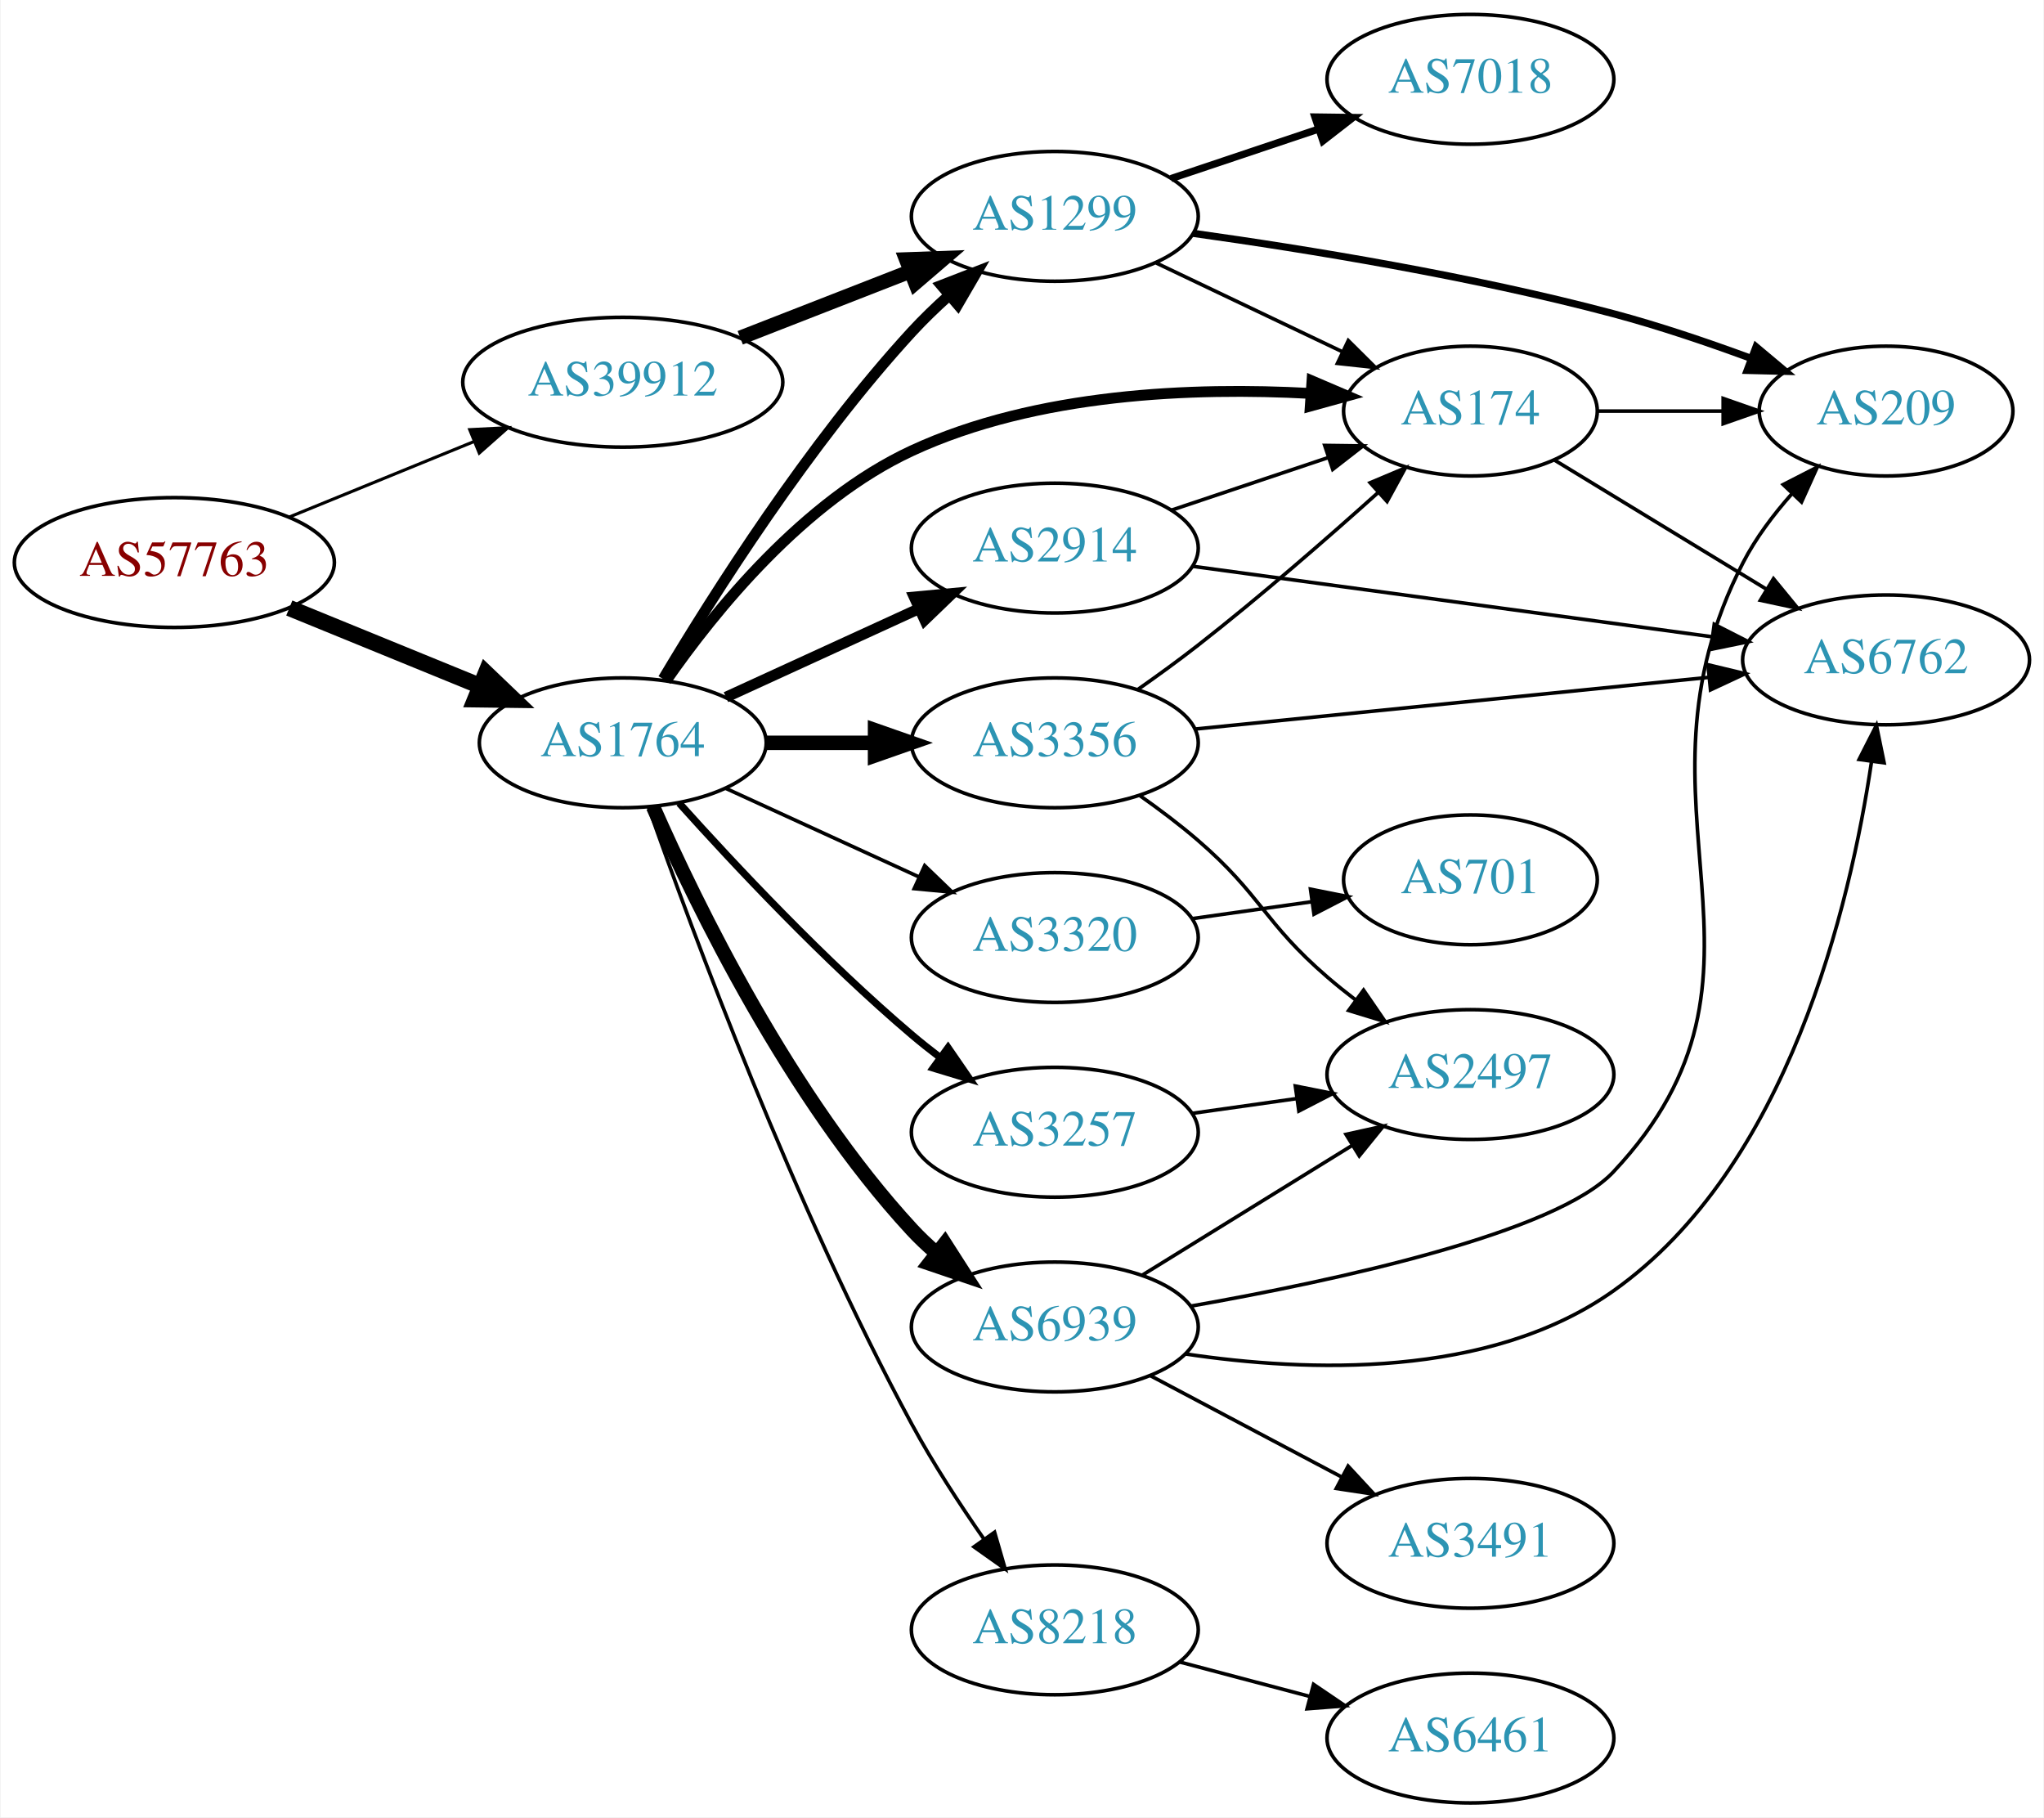
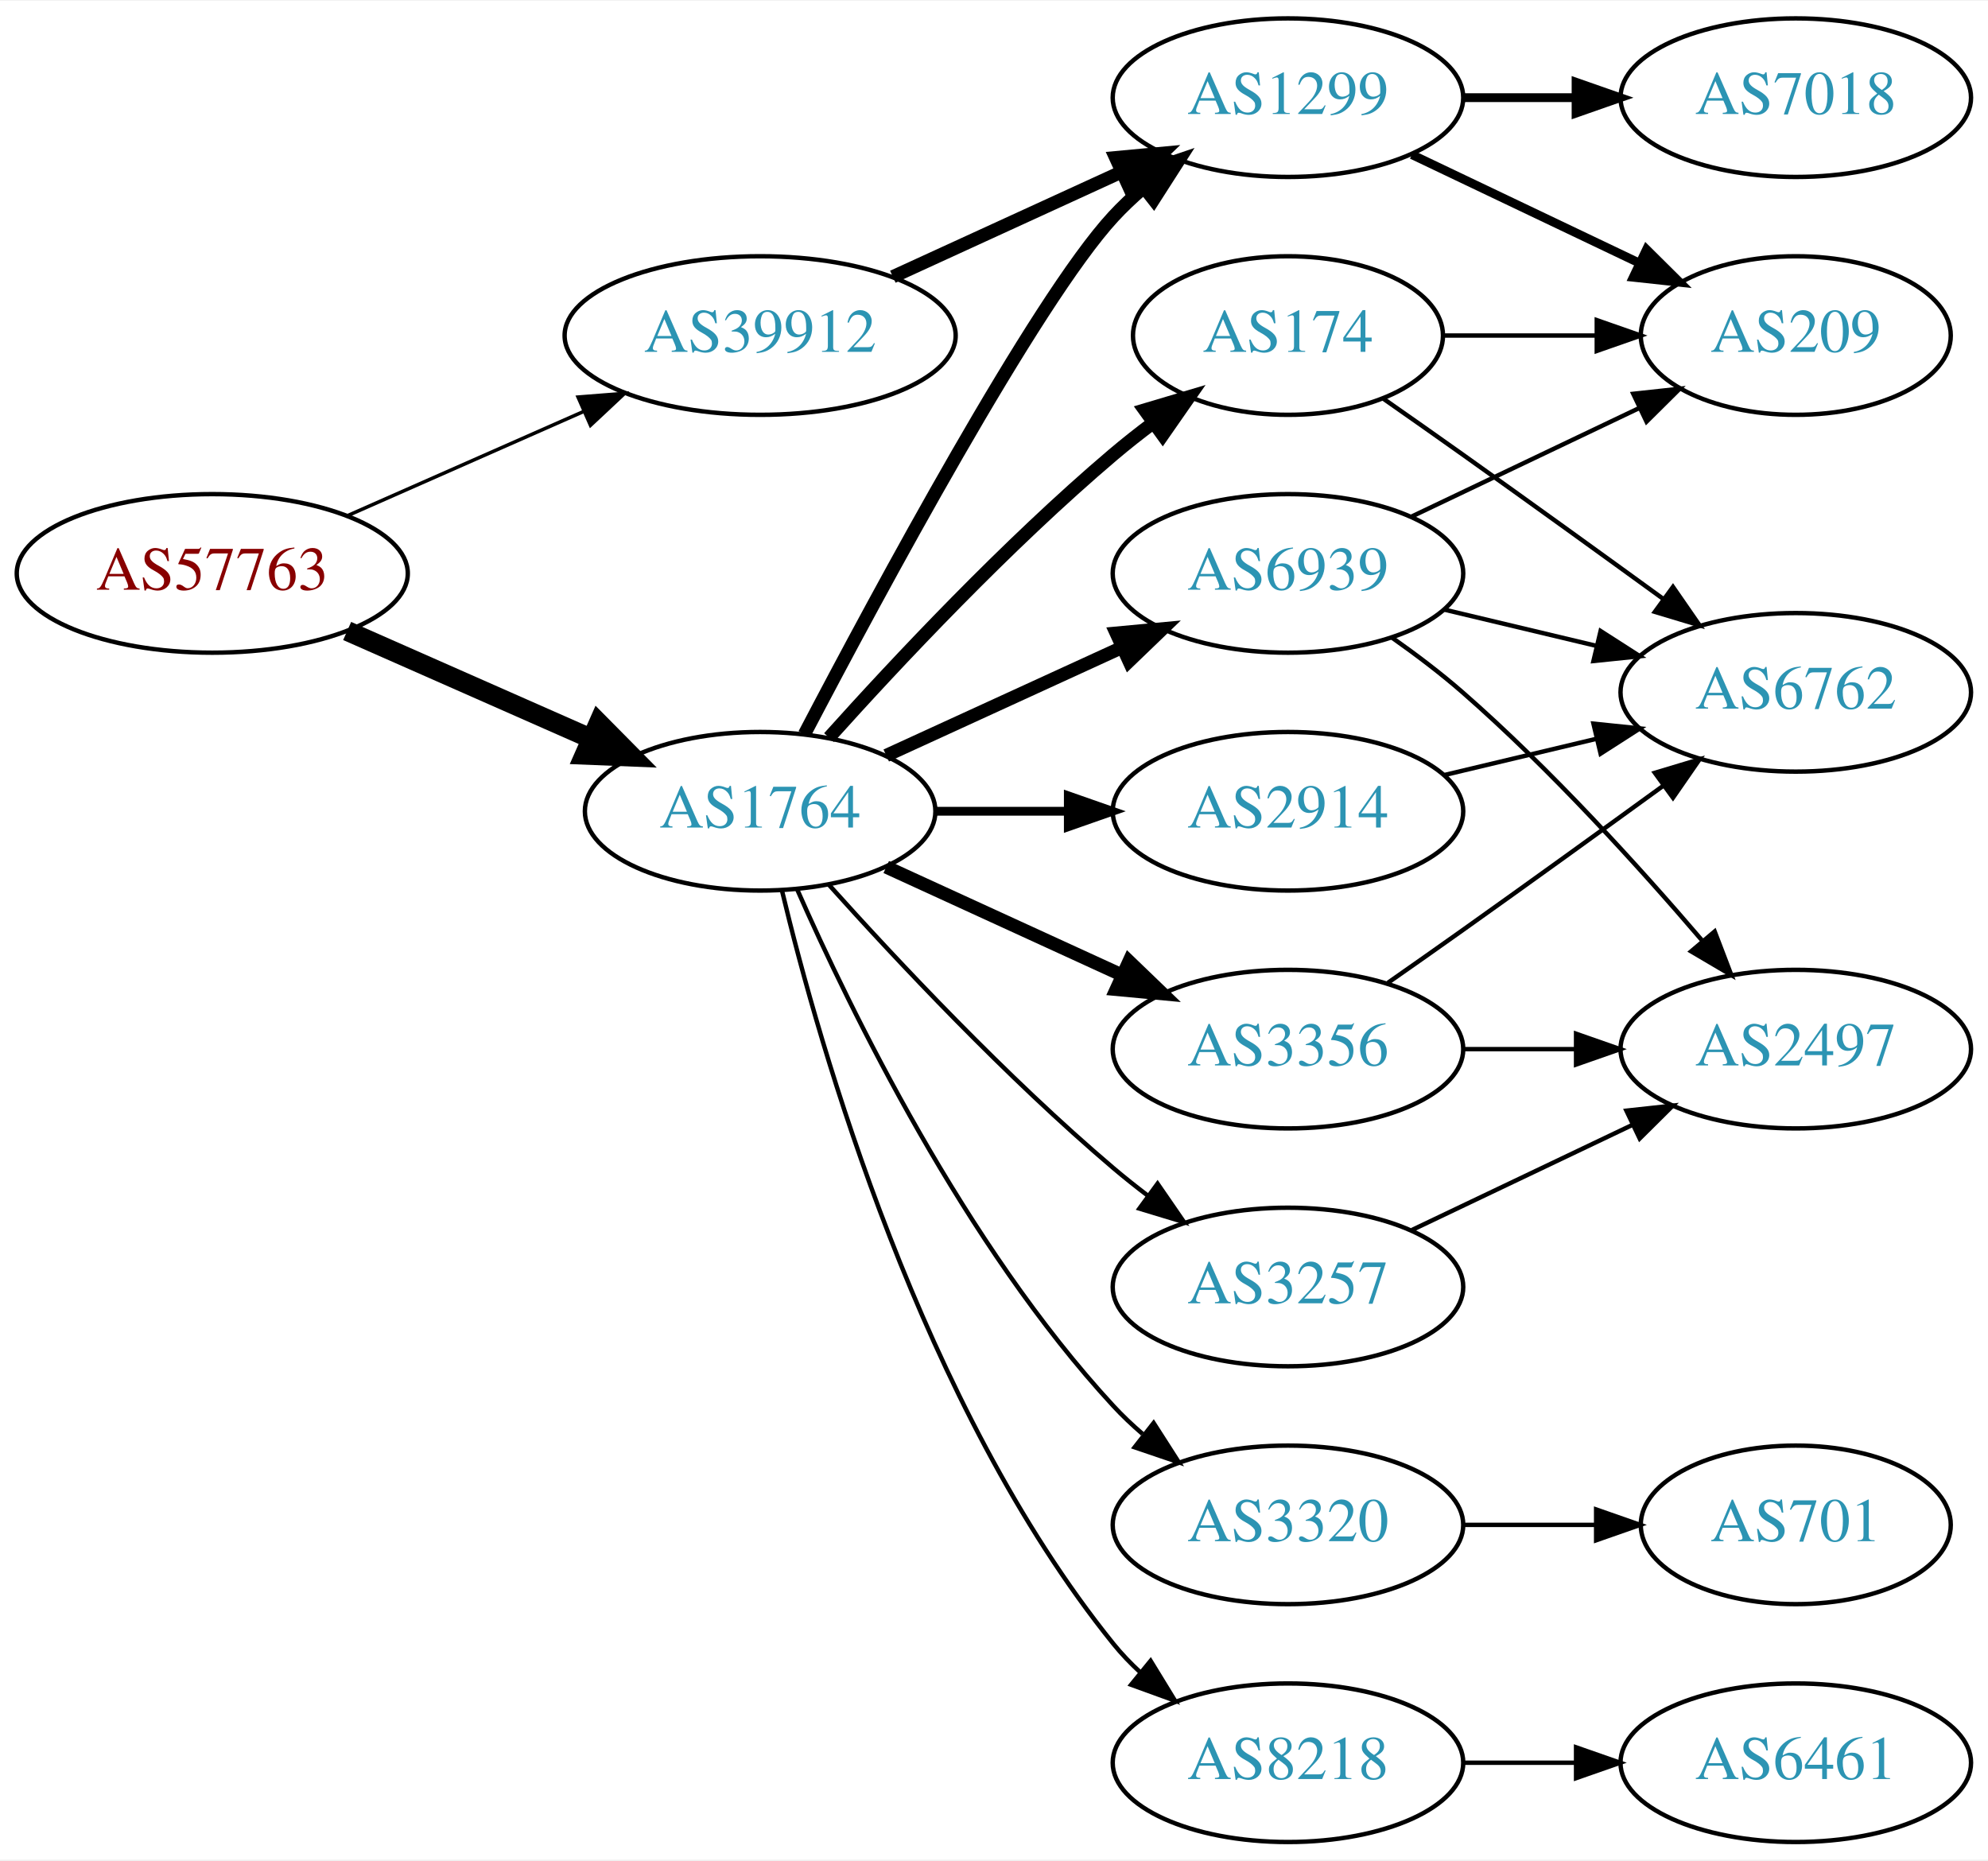
- <svg xmlns="http://www.w3.org/2000/svg" xmlns:xlink="http://www.w3.org/1999/xlink" width="567pt" height="504pt" viewBox="0.00 0.00 566.66 504.00">
-   <g id="graph0" class="graph" transform="scale(1 1) rotate(0) translate(4 500)">
-     <polygon fill="white" stroke="none" points="-4,4 -4,-500 562.663,-500 562.663,4 -4,4" />
+ <svg xmlns="http://www.w3.org/2000/svg" xmlns:xlink="http://www.w3.org/1999/xlink" width="451pt" height="422pt" viewBox="0.00 0.00 451.37 422.00">
+   <g id="graph0" class="graph" transform="scale(1 1) rotate(0) translate(4 418)">
+     <polygon fill="white" stroke="none" points="-4,4 -4,-418 447.37,-418 447.37,4 -4,4" />
    <g id="node1" class="node">
      <g id="a_node1">
        <a xlink:href="/asn/57763" xlink:title="AS57763 ~ SelfNet Internet Ges.m.b.H. [AT]">
-           <ellipse fill="#ffffff" stroke="black" cx="44.196" cy="-344" rx="44.393" ry="18" />
-           <text text-anchor="middle" x="44.196" y="-340.3" font-family="Times,serif" font-size="14.00" fill="#880000">AS57763</text>
+           <ellipse fill="#ffffff" stroke="black" cx="44.196" cy="-288" rx="44.393" ry="18" />
+           <text text-anchor="middle" x="44.196" y="-284.3" font-family="Times,serif" font-size="14.00" fill="#880000">AS57763</text>
        </a>
      </g>
    </g>
    <g id="node2" class="node">
      <g id="a_node2">
        <a xlink:href="/asn/1764" xlink:title="AS1764 ~ NEXTLAYER-AS [AT]">
-           <ellipse fill="#ffffff" stroke="black" cx="168.588" cy="-294" rx="39.794" ry="18" />
-           <text text-anchor="middle" x="168.588" y="-290.3" font-family="Times,serif" font-size="14.00" fill="#2c94b3">AS1764</text>
+           <ellipse fill="#ffffff" stroke="black" cx="168.588" cy="-234" rx="39.794" ry="18" />
+           <text text-anchor="middle" x="168.588" y="-230.3" font-family="Times,serif" font-size="14.00" fill="#2c94b3">AS1764</text>
        </a>
      </g>
    </g>
    <g id="edge1" class="edge">
-       <path fill="none" stroke="black" stroke-width="4.5" d="M76.081,-331.383C92.064,-324.853 111.738,-316.816 128.743,-309.869" />
-       <polygon fill="black" stroke="black" stroke-width="4.5" points="130.63,-313.352 138.399,-305.925 127.652,-306.061 130.63,-313.352" />
+       <path fill="none" stroke="black" stroke-width="4.5" d="M74.824,-274.928C91.418,-267.607 112.278,-258.403 130.011,-250.579" />
+       <polygon fill="black" stroke="black" stroke-width="4.5" points="131.935,-254.034 139.495,-246.395 128.756,-246.829 131.935,-254.034" />
    </g>
    <g id="node3" class="node">
      <g id="a_node3">
        <a xlink:href="/asn/39912" xlink:title="AS39912 ~ oja.at GmbH [AT]">
-           <ellipse fill="#ffffff" stroke="black" cx="168.588" cy="-394" rx="44.393" ry="18" />
-           <text text-anchor="middle" x="168.588" y="-390.3" font-family="Times,serif" font-size="14.00" fill="#2c94b3">AS39912</text>
+           <ellipse fill="#ffffff" stroke="black" cx="168.588" cy="-342" rx="44.393" ry="18" />
+           <text text-anchor="middle" x="168.588" y="-338.3" font-family="Times,serif" font-size="14.00" fill="#2c94b3">AS39912</text>
        </a>
      </g>
    </g>
    <g id="edge2" class="edge">
-       <path fill="none" stroke="black" stroke-width="0.857" d="M76.081,-356.617C91.591,-362.953 110.576,-370.709 127.225,-377.511" />
-       <polygon fill="black" stroke="black" stroke-width="0.857" points="126.132,-380.845 136.713,-381.387 128.78,-374.365 126.132,-380.845" />
+       <path fill="none" stroke="black" stroke-width="0.794" d="M74.824,-301.072C90.941,-308.183 111.081,-317.069 128.473,-324.742" />
+       <polygon fill="black" stroke="black" stroke-width="0.794" points="127.247,-328.027 137.809,-328.861 130.073,-321.622 127.247,-328.027" />
    </g>
    <g id="node4" class="node">
      <g id="a_node4">
-         <a xlink:href="/asn/3356" xlink:title="AS3356 ~ Level 3 Parent, LLC [US]">
-           <ellipse fill="#ffffff" stroke="black" cx="288.431" cy="-294" rx="39.794" ry="18" />
-           <text text-anchor="middle" x="288.431" y="-290.3" font-family="Times,serif" font-size="14.00" fill="#2c94b3">AS3356</text>
+         <a xlink:href="/asn/174" xlink:title="AS174 ~ Cogent Communications [US]">
+           <ellipse fill="#ffffff" stroke="black" cx="288.431" cy="-342" rx="35.194" ry="18" />
+           <text text-anchor="middle" x="288.431" y="-338.3" font-family="Times,serif" font-size="14.00" fill="#2c94b3">AS174</text>
        </a>
      </g>
    </g>
    <g id="edge3" class="edge">
-       <path fill="none" stroke="black" stroke-width="4" d="M208.501,-294C218.054,-294 228.404,-294 238.367,-294" />
-       <polygon fill="black" stroke="black" stroke-width="4" points="238.559,-297.5 248.559,-294 238.559,-290.5 238.559,-297.5" />
+       <path fill="none" stroke="black" stroke-width="3" d="M184.234,-250.725C199.535,-267.765 224.632,-294.523 248.784,-315 251.637,-317.418 254.702,-319.833 257.813,-322.169" />
+       <polygon fill="black" stroke="black" stroke-width="3" points="255.886,-325.095 266.041,-328.116 259.986,-319.422 255.886,-325.095" />
    </g>
    <g id="node5" class="node">
      <g id="a_node5">
-         <a xlink:href="/asn/174" xlink:title="AS174 ~ Cogent Communications [US]">
-           <ellipse fill="#ffffff" stroke="black" cx="403.724" cy="-386" rx="35.194" ry="18" />
-           <text text-anchor="middle" x="403.724" y="-382.3" font-family="Times,serif" font-size="14.00" fill="#2c94b3">AS174</text>
+         <a xlink:href="/asn/3257" xlink:title="AS3257 ~ GTT [DE]">
+           <ellipse fill="#ffffff" stroke="black" cx="288.431" cy="-126" rx="39.794" ry="18" />
+           <text text-anchor="middle" x="288.431" y="-122.3" font-family="Times,serif" font-size="14.00" fill="#2c94b3">AS3257</text>
        </a>
      </g>
    </g>
    <g id="edge4" class="edge">
-       <path fill="none" stroke="black" stroke-width="3" d="M180.602,-311.208C194.068,-330.564 218.807,-361.106 248.784,-375 283.402,-391.044 327.139,-392.643 359.139,-390.902" />
-       <polygon fill="black" stroke="black" stroke-width="3" points="359.771,-394.367 369.511,-390.2 359.298,-387.383 359.771,-394.367" />
+       <path fill="none" stroke="black" d="M184.234,-217.275C199.535,-200.235 224.632,-173.477 248.784,-153 251.281,-150.883 253.942,-148.768 256.653,-146.707" />
+       <polygon fill="black" stroke="black" points="258.819,-149.459 264.83,-140.734 254.69,-143.806 258.819,-149.459" />
    </g>
    <g id="node6" class="node">
      <g id="a_node6">
-         <a xlink:href="/asn/2914" xlink:title="AS2914 ~ NTT America, Inc. [US]">
-           <ellipse fill="#ffffff" stroke="black" cx="288.431" cy="-348" rx="39.794" ry="18" />
-           <text text-anchor="middle" x="288.431" y="-344.3" font-family="Times,serif" font-size="14.00" fill="#2c94b3">AS2914</text>
+         <a xlink:href="/asn/1299" xlink:title="AS1299 ~ Telia Carrier [EU]">
+           <ellipse fill="#ffffff" stroke="black" cx="288.431" cy="-396" rx="39.794" ry="18" />
+           <text text-anchor="middle" x="288.431" y="-392.3" font-family="Times,serif" font-size="14.00" fill="#2c94b3">AS1299</text>
        </a>
      </g>
    </g>
    <g id="edge5" class="edge">
-       <path fill="none" stroke="black" stroke-width="3" d="M197.217,-306.661C213.174,-313.973 233.445,-323.261 250.727,-331.181" />
-       <polygon fill="black" stroke="black" stroke-width="3" points="249.426,-334.435 259.975,-335.419 252.342,-328.071 249.426,-334.435" />
+       <path fill="none" stroke="black" stroke-width="3" d="M178.644,-251.501C195.386,-283.482 231.084,-349.838 248.784,-369 250.815,-371.198 253.054,-373.319 255.4,-375.34" />
+       <polygon fill="black" stroke="black" stroke-width="3" points="253.612,-378.386 263.644,-381.794 257.927,-372.874 253.612,-378.386" />
    </g>
    <g id="node7" class="node">
      <g id="a_node7">
-         <a xlink:href="/asn/3257" xlink:title="AS3257 ~ GTT [DE]">
-           <ellipse fill="#ffffff" stroke="black" cx="288.431" cy="-186" rx="39.794" ry="18" />
-           <text text-anchor="middle" x="288.431" y="-182.3" font-family="Times,serif" font-size="14.00" fill="#2c94b3">AS3257</text>
+         <a xlink:href="/asn/3320" xlink:title="AS3320 ~ DTAG [DE]">
+           <ellipse fill="#ffffff" stroke="black" cx="288.431" cy="-72" rx="39.794" ry="18" />
+           <text text-anchor="middle" x="288.431" y="-68.3" font-family="Times,serif" font-size="14.00" fill="#2c94b3">AS3320</text>
        </a>
      </g>
    </g>
    <g id="edge6" class="edge">
-       <path fill="none" stroke="black" stroke-width="2" d="M184.234,-277.275C199.535,-260.235 224.632,-233.477 248.784,-213 251.281,-210.883 253.942,-208.768 256.653,-206.707" />
-       <polygon fill="black" stroke="black" stroke-width="2" points="258.819,-209.459 264.83,-200.734 254.69,-203.806 258.819,-209.459" />
+       <path fill="none" stroke="black" d="M177.004,-216.239C189.072,-188.817 215.044,-135.527 248.784,-99 250.815,-96.802 253.054,-94.681 255.4,-92.66" />
+       <polygon fill="black" stroke="black" points="257.927,-95.126 263.644,-86.206 253.612,-89.614 257.927,-95.126" />
    </g>
    <g id="node8" class="node">
      <g id="a_node8">
-         <a xlink:href="/asn/8218" xlink:title="AS8218 ~ legacy Neotelecoms [FR]">
-           <ellipse fill="#ffffff" stroke="black" cx="288.431" cy="-48" rx="39.794" ry="18" />
-           <text text-anchor="middle" x="288.431" y="-44.3" font-family="Times,serif" font-size="14.00" fill="#2c94b3">AS8218</text>
+         <a xlink:href="/asn/2914" xlink:title="AS2914 ~ NTT America, Inc. [US]">
+           <ellipse fill="#ffffff" stroke="black" cx="288.431" cy="-234" rx="39.794" ry="18" />
+           <text text-anchor="middle" x="288.431" y="-230.3" font-family="Times,serif" font-size="14.00" fill="#2c94b3">AS2914</text>
        </a>
      </g>
    </g>
    <g id="edge7" class="edge">
-       <path fill="none" stroke="black" d="M175.676,-276.265C187.679,-242.14 216.088,-165.379 248.784,-105 254.625,-94.214 261.991,-82.918 268.722,-73.254" />
-       <polygon fill="black" stroke="black" points="271.721,-75.077 274.663,-64.899 266.016,-71.021 271.721,-75.077" />
+       <path fill="none" stroke="black" stroke-width="2" d="M208.501,-234C218.054,-234 228.404,-234 238.367,-234" />
+       <polygon fill="black" stroke="black" stroke-width="2" points="238.559,-237.5 248.559,-234 238.559,-230.5 238.559,-237.5" />
    </g>
    <g id="node9" class="node">
      <g id="a_node9">
-         <a xlink:href="/asn/6939" xlink:title="AS6939 ~ Hurricane Electric LLC [US]">
-           <ellipse fill="#ffffff" stroke="black" cx="288.431" cy="-132" rx="39.794" ry="18" />
-           <text text-anchor="middle" x="288.431" y="-128.3" font-family="Times,serif" font-size="14.00" fill="#2c94b3">AS6939</text>
+         <a xlink:href="/asn/3356" xlink:title="AS3356 ~ Level 3 Parent, LLC [US]">
+           <ellipse fill="#ffffff" stroke="black" cx="288.431" cy="-180" rx="39.794" ry="18" />
+           <text text-anchor="middle" x="288.431" y="-176.3" font-family="Times,serif" font-size="14.00" fill="#2c94b3">AS3356</text>
        </a>
      </g>
    </g>
    <g id="edge8" class="edge">
-       <path fill="none" stroke="black" stroke-width="4" d="M177.004,-276.239C189.072,-248.817 215.044,-195.527 248.784,-159 250.815,-156.802 253.054,-154.681 255.4,-152.66" />
-       <polygon fill="black" stroke="black" stroke-width="4" points="257.927,-155.126 263.644,-146.206 253.612,-149.614 257.927,-155.126" />
+       <path fill="none" stroke="black" stroke-width="3" d="M197.217,-221.339C213.174,-214.027 233.445,-204.739 250.727,-196.819" />
+       <polygon fill="black" stroke="black" stroke-width="3" points="252.342,-199.929 259.975,-192.581 249.426,-193.565 252.342,-199.929" />
    </g>
    <g id="node10" class="node">
      <g id="a_node10">
-         <a xlink:href="/asn/3320" xlink:title="AS3320 ~ DTAG [DE]">
-           <ellipse fill="#ffffff" stroke="black" cx="288.431" cy="-240" rx="39.794" ry="18" />
-           <text text-anchor="middle" x="288.431" y="-236.3" font-family="Times,serif" font-size="14.00" fill="#2c94b3">AS3320</text>
+         <a xlink:href="/asn/8218" xlink:title="AS8218 ~ legacy Neotelecoms [FR]">
+           <ellipse fill="#ffffff" stroke="black" cx="288.431" cy="-18" rx="39.794" ry="18" />
+           <text text-anchor="middle" x="288.431" y="-14.3" font-family="Times,serif" font-size="14.00" fill="#2c94b3">AS8218</text>
        </a>
      </g>
    </g>
    <g id="edge9" class="edge">
-       <path fill="none" stroke="black" d="M197.217,-281.339C213.174,-274.027 233.445,-264.739 250.727,-256.819" />
-       <polygon fill="black" stroke="black" points="252.342,-259.929 259.975,-252.581 249.426,-253.565 252.342,-259.929" />
+       <path fill="none" stroke="black" d="M173.515,-216.118C182.073,-180.391 205.222,-98.992 248.784,-45 250.615,-42.731 252.685,-40.57 254.892,-38.532" />
+       <polygon fill="black" stroke="black" points="257.243,-41.131 262.773,-32.094 252.815,-35.709 257.243,-41.131" />
    </g>
    <g id="node11" class="node">
      <g id="a_node11">
-         <a xlink:href="/asn/1299" xlink:title="AS1299 ~ Telia Carrier [EU]">
-           <ellipse fill="#ffffff" stroke="black" cx="288.431" cy="-440" rx="39.794" ry="18" />
-           <text text-anchor="middle" x="288.431" y="-436.3" font-family="Times,serif" font-size="14.00" fill="#2c94b3">AS1299</text>
+         <a xlink:href="/asn/6939" xlink:title="AS6939 ~ Hurricane Electric LLC [US]">
+           <ellipse fill="#ffffff" stroke="black" cx="288.431" cy="-288" rx="39.794" ry="18" />
+           <text text-anchor="middle" x="288.431" y="-284.3" font-family="Times,serif" font-size="14.00" fill="#2c94b3">AS6939</text>
        </a>
      </g>
    </g>
    <g id="edge10" class="edge">
-       <path fill="none" stroke="black" stroke-width="3" d="M179.786,-311.69C193.718,-335.077 220.249,-376.947 248.784,-408 251.919,-411.411 255.42,-414.787 258.999,-417.993" />
-       <polygon fill="black" stroke="black" stroke-width="3" points="256.969,-420.863 266.847,-424.693 261.514,-415.539 256.969,-420.863" />
-     </g>
-     <g id="edge28" class="edge">
-       <path fill="none" stroke="black" stroke-width="4" d="M201.168,-406.327C215.597,-411.96 232.837,-418.689 248.098,-424.646" />
-       <polygon fill="black" stroke="black" stroke-width="4" points="247.203,-428.054 257.792,-428.43 249.749,-421.534 247.203,-428.054" />
-     </g>
-     <g id="edge17" class="edge">
-       <path fill="none" stroke="black" d="M311.392,-308.738C316.922,-312.614 322.788,-316.869 328.077,-321 345.331,-334.477 363.9,-350.639 378.201,-363.476" />
-       <polygon fill="black" stroke="black" points="375.906,-366.119 385.672,-370.227 380.599,-360.925 375.906,-366.119" />
+       <path fill="none" stroke="black" stroke-width="3" d="M197.217,-246.661C213.174,-253.973 233.445,-263.261 250.727,-271.181" />
+       <polygon fill="black" stroke="black" stroke-width="3" points="249.426,-274.435 259.975,-275.419 252.342,-268.071 249.426,-274.435" />
+     </g>
+     <g id="edge24" class="edge">
+       <path fill="none" stroke="black" stroke-width="3" d="M198.718,-355.348C214.329,-362.502 233.727,-371.391 250.399,-379.03" />
+       <polygon fill="black" stroke="black" stroke-width="3" points="249.302,-382.378 259.851,-383.362 252.218,-376.014 249.302,-382.378" />
    </g>
    <g id="node12" class="node">
      <g id="a_node12">
+         <a xlink:href="/asn/209" xlink:title="AS209 ~ CenturyLink Communications, LLC [US]">
+           <ellipse fill="#ffffff" stroke="black" cx="403.724" cy="-342" rx="35.194" ry="18" />
+           <text text-anchor="middle" x="403.724" y="-338.3" font-family="Times,serif" font-size="14.00" fill="#2c94b3">AS209</text>
+         </a>
+       </g>
+     </g>
+     <g id="edge11" class="edge">
+       <path fill="none" stroke="black" d="M323.73,-342C334.6,-342 346.778,-342 358.255,-342" />
+       <polygon fill="black" stroke="black" points="358.541,-345.5 368.541,-342 358.541,-338.5 358.541,-345.5" />
+     </g>
+     <g id="node13" class="node">
+       <g id="a_node13">
        <a xlink:href="/asn/6762" xlink:title="AS6762 ~ TELECOM ITALIA SPARKLE S.p.A. [IT]">
-           <ellipse fill="#ffffff" stroke="black" cx="519.017" cy="-317" rx="39.794" ry="18" />
-           <text text-anchor="middle" x="519.017" y="-313.3" font-family="Times,serif" font-size="14.00" fill="#2c94b3">AS6762</text>
-         </a>
-       </g>
-     </g>
-     <g id="edge15" class="edge">
-       <path fill="none" stroke="black" d="M327.434,-297.824C366.489,-301.753 427.415,-307.884 469.831,-312.152" />
-       <polygon fill="black" stroke="black" points="469.623,-315.648 479.923,-313.167 470.324,-308.683 469.623,-315.648" />
+           <ellipse fill="#ffffff" stroke="black" cx="403.724" cy="-261" rx="39.794" ry="18" />
+           <text text-anchor="middle" x="403.724" y="-257.3" font-family="Times,serif" font-size="14.00" fill="#2c94b3">AS6762</text>
+         </a>
+       </g>
+     </g>
+     <g id="edge12" class="edge">
+       <path fill="none" stroke="black" d="M309.933,-327.77C315.806,-323.668 322.207,-319.173 328.077,-315 343.191,-304.255 359.925,-292.167 373.713,-282.156" />
+       <polygon fill="black" stroke="black" points="375.845,-284.933 381.875,-276.222 371.729,-279.271 375.845,-284.933" />
    </g>
    <g id="node14" class="node">
      <g id="a_node14">
        <a xlink:href="/asn/2497" xlink:title="AS2497 ~ Internet Initiative Japan Inc. [JP]">
-           <ellipse fill="#ffffff" stroke="black" cx="403.724" cy="-202" rx="39.794" ry="18" />
-           <text text-anchor="middle" x="403.724" y="-198.3" font-family="Times,serif" font-size="14.00" fill="#2c94b3">AS2497</text>
-         </a>
-       </g>
-     </g>
-     <g id="edge16" class="edge">
-       <path fill="none" stroke="black" d="M312.08,-279.322C317.482,-275.513 323.116,-271.274 328.077,-267 345.703,-251.816 346.451,-244.184 364.077,-229 366.558,-226.863 369.206,-224.735 371.91,-222.665" />
-       <polygon fill="black" stroke="black" points="374.08,-225.414 380.075,-216.678 369.941,-219.769 374.08,-225.414" />
-     </g>
-     <g id="edge11" class="edge">
-       <path fill="none" stroke="black" d="M427.107,-372.368C443.919,-362.128 467.181,-347.961 485.966,-336.52" />
-       <polygon fill="black" stroke="black" points="487.79,-339.507 494.51,-331.316 484.149,-333.529 487.79,-339.507" />
-     </g>
-     <g id="node13" class="node">
-       <g id="a_node13">
-         <a xlink:href="/asn/209" xlink:title="AS209 ~ CenturyLink Communications, LLC [US]">
-           <ellipse fill="#ffffff" stroke="black" cx="519.017" cy="-386" rx="35.194" ry="18" />
-           <text text-anchor="middle" x="519.017" y="-382.3" font-family="Times,serif" font-size="14.00" fill="#2c94b3">AS209</text>
-         </a>
-       </g>
-     </g>
-     <g id="edge12" class="edge">
-       <path fill="none" stroke="black" d="M439.023,-386C449.893,-386 462.071,-386 473.548,-386" />
-       <polygon fill="black" stroke="black" points="473.834,-389.5 483.834,-386 473.834,-382.5 473.834,-389.5" />
-     </g>
-     <g id="edge22" class="edge">
-       <path fill="none" stroke="black" d="M320.688,-358.484C334.205,-363.018 350.154,-368.367 364.378,-373.138" />
-       <polygon fill="black" stroke="black" points="363.304,-376.47 373.898,-376.332 365.53,-369.833 363.304,-376.47" />
-     </g>
-     <g id="edge23" class="edge">
-       <path fill="none" stroke="black" d="M326.666,-342.95C365.935,-337.625 427.921,-329.218 470.646,-323.424" />
-       <polygon fill="black" stroke="black" points="471.359,-326.86 480.798,-322.048 470.418,-319.923 471.359,-326.86" />
+           <ellipse fill="#ffffff" stroke="black" cx="403.724" cy="-180" rx="39.794" ry="18" />
+           <text text-anchor="middle" x="403.724" y="-176.3" font-family="Times,serif" font-size="14.00" fill="#2c94b3">AS2497</text>
+         </a>
+       </g>
    </g>
    <g id="edge13" class="edge">
-       <path fill="none" stroke="black" d="M326.527,-191.239C335.819,-192.551 345.911,-193.976 355.617,-195.347" />
-       <polygon fill="black" stroke="black" points="355.153,-198.816 365.544,-196.749 356.132,-191.885 355.153,-198.816" />
+       <path fill="none" stroke="black" d="M316.567,-138.934C331.561,-146.081 350.382,-155.052 366.605,-162.785" />
+       <polygon fill="black" stroke="black" points="365.276,-166.028 375.809,-167.171 368.288,-159.709 365.276,-166.028" />
+     </g>
+     <g id="edge15" class="edge">
+       <path fill="none" stroke="black" stroke-width="2" d="M316.567,-383.066C331.999,-375.71 351.485,-366.423 368.02,-358.541" />
+       <polygon fill="black" stroke="black" stroke-width="2" points="369.84,-361.551 377.361,-354.089 366.828,-355.232 369.84,-361.551" />
    </g>
    <g id="node15" class="node">
      <g id="a_node15">
+         <a xlink:href="/asn/7018" xlink:title="AS7018 ~ AT&amp;T Services, Inc. [US]">
+           <ellipse fill="#ffffff" stroke="black" cx="403.724" cy="-396" rx="39.794" ry="18" />
+           <text text-anchor="middle" x="403.724" y="-392.3" font-family="Times,serif" font-size="14.00" fill="#2c94b3">AS7018</text>
+         </a>
+       </g>
+     </g>
+     <g id="edge14" class="edge">
+       <path fill="none" stroke="black" stroke-width="2" d="M328.103,-396C336.306,-396 345.07,-396 353.602,-396" />
+       <polygon fill="black" stroke="black" stroke-width="2" points="353.841,-399.5 363.841,-396 353.841,-392.5 353.841,-399.5" />
+     </g>
+     <g id="node16" class="node">
+       <g id="a_node16">
+         <a xlink:href="/asn/701" xlink:title="AS701 ~ UUNET [US]">
+           <ellipse fill="#ffffff" stroke="black" cx="403.724" cy="-72" rx="35.194" ry="18" />
+           <text text-anchor="middle" x="403.724" y="-68.3" font-family="Times,serif" font-size="14.00" fill="#2c94b3">AS701</text>
+         </a>
+       </g>
+     </g>
+     <g id="edge16" class="edge">
+       <path fill="none" stroke="black" d="M328.103,-72C337.808,-72 348.299,-72 358.262,-72" />
+       <polygon fill="black" stroke="black" points="358.398,-75.5 368.398,-72 358.398,-68.5 358.398,-75.5" />
+     </g>
+     <g id="edge17" class="edge">
+       <path fill="none" stroke="black" d="M324.038,-242.248C334.909,-244.838 347.064,-247.735 358.506,-250.462" />
+       <polygon fill="black" stroke="black" points="357.789,-253.889 368.328,-252.803 359.412,-247.08 357.789,-253.889" />
+     </g>
+     <g id="edge20" class="edge">
+       <path fill="none" stroke="black" d="M311.141,-195.074C316.676,-198.943 322.607,-203.111 328.077,-207 343.191,-217.745 359.925,-229.833 373.713,-239.844" />
+       <polygon fill="black" stroke="black" points="371.729,-242.729 381.875,-245.778 375.845,-237.067 371.729,-242.729" />
+     </g>
+     <g id="edge19" class="edge">
+       <path fill="none" stroke="black" d="M328.103,-180C336.306,-180 345.07,-180 353.602,-180" />
+       <polygon fill="black" stroke="black" points="353.841,-183.5 363.841,-180 353.841,-176.5 353.841,-183.5" />
+     </g>
+     <g id="node17" class="node">
+       <g id="a_node17">
        <a xlink:href="/asn/6461" xlink:title="AS6461 ~ Zayo Bandwidth [US]">
          <ellipse fill="#ffffff" stroke="black" cx="403.724" cy="-18" rx="39.794" ry="18" />
          <text text-anchor="middle" x="403.724" y="-14.3" font-family="Times,serif" font-size="14.00" fill="#2c94b3">AS6461</text>
        </a>
      </g>
    </g>
-     <g id="edge14" class="edge">
-       <path fill="none" stroke="black" d="M323.116,-39.08C334.428,-36.085 347.212,-32.7 359.171,-29.533" />
-       <polygon fill="black" stroke="black" points="360.202,-32.88 368.973,-26.937 358.41,-26.114 360.202,-32.88" />
-     </g>
-     <g id="edge20" class="edge">
-       <path fill="none" stroke="black" d="M324.655,-124.522C358.293,-119.466 408.838,-117.543 443.37,-142 491.868,-176.348 509.067,-248.857 515.007,-288.921" />
-       <polygon fill="black" stroke="black" points="511.539,-289.391 516.344,-298.833 518.476,-288.455 511.539,-289.391" />
+     <g id="edge18" class="edge">
+       <path fill="none" stroke="black" d="M328.103,-18C336.306,-18 345.07,-18 353.602,-18" />
+       <polygon fill="black" stroke="black" points="353.841,-21.5 363.841,-18 353.841,-14.5 353.841,-21.5" />
+     </g>
+     <g id="edge22" class="edge">
+       <path fill="none" stroke="black" d="M316.567,-300.934C331.999,-308.29 351.485,-317.577 368.02,-325.459" />
+       <polygon fill="black" stroke="black" points="366.828,-328.768 377.361,-329.911 369.84,-322.449 366.828,-328.768" />
+     </g>
+     <g id="edge23" class="edge">
+       <path fill="none" stroke="black" d="M324.038,-279.752C334.909,-277.162 347.064,-274.265 358.506,-271.538" />
+       <polygon fill="black" stroke="black" points="359.412,-274.92 368.328,-269.197 357.789,-268.111 359.412,-274.92" />
    </g>
    <g id="edge21" class="edge">
-       <path fill="none" stroke="black" d="M326.198,-137.791C366.467,-144.88 427.459,-158.062 443.37,-175 495.95,-230.974 444.121,-275.771 479.37,-344 482.872,-350.779 487.764,-357.279 492.892,-363.056" />
-       <polygon fill="black" stroke="black" points="490.494,-365.613 499.924,-370.442 495.564,-360.786 490.494,-365.613" />
-     </g>
-     <g id="edge18" class="edge">
-       <path fill="none" stroke="black" d="M312.631,-146.334C329.432,-156.715 352.349,-170.875 370.865,-182.315" />
-       <polygon fill="black" stroke="black" points="369.208,-185.406 379.555,-187.685 372.887,-179.451 369.208,-185.406" />
-     </g>
-     <g id="node16" class="node">
-       <g id="a_node16">
-         <a xlink:href="/asn/3491" xlink:title="AS3491 ~ PCCW Global, Inc. [US]">
-           <ellipse fill="#ffffff" stroke="black" cx="403.724" cy="-72" rx="39.794" ry="18" />
-           <text text-anchor="middle" x="403.724" y="-68.3" font-family="Times,serif" font-size="14.00" fill="#2c94b3">AS3491</text>
-         </a>
-       </g>
-     </g>
-     <g id="edge19" class="edge">
-       <path fill="none" stroke="black" d="M314.856,-118.535C330.489,-110.256 350.735,-99.533 367.853,-90.468" />
-       <polygon fill="black" stroke="black" points="369.792,-93.401 376.991,-85.628 366.516,-87.215 369.792,-93.401" />
-     </g>
-     <g id="node17" class="node">
-       <g id="a_node17">
-         <a xlink:href="/asn/701" xlink:title="AS701 ~ UUNET [US]">
-           <ellipse fill="#ffffff" stroke="black" cx="403.724" cy="-256" rx="35.194" ry="18" />
-           <text text-anchor="middle" x="403.724" y="-252.3" font-family="Times,serif" font-size="14.00" fill="#2c94b3">AS701</text>
-         </a>
-       </g>
-     </g>
-     <g id="edge24" class="edge">
-       <path fill="none" stroke="black" d="M326.527,-245.239C337.09,-246.731 348.688,-248.369 359.578,-249.907" />
-       <polygon fill="black" stroke="black" points="359.354,-253.41 369.745,-251.343 360.333,-246.478 359.354,-253.41" />
-     </g>
-     <g id="edge27" class="edge">
-       <path fill="none" stroke="black" d="M316.567,-427.066C331.999,-419.71 351.485,-410.423 368.02,-402.541" />
-       <polygon fill="black" stroke="black" points="369.84,-405.551 377.361,-398.089 366.828,-399.232 369.84,-405.551" />
-     </g>
-     <g id="edge25" class="edge">
-       <path fill="none" stroke="black" stroke-width="2" d="M326.838,-435.291C358.257,-430.896 404.173,-423.442 443.37,-413 455.959,-409.647 469.429,-405.088 481.413,-400.672" />
-       <polygon fill="black" stroke="black" stroke-width="2" points="482.957,-403.83 491.078,-397.025 480.486,-397.281 482.957,-403.83" />
-     </g>
-     <g id="node18" class="node">
-       <g id="a_node18">
-         <a xlink:href="/asn/7018" xlink:title="AS7018 ~ AT&amp;T Services, Inc. [US]">
-           <ellipse fill="#ffffff" stroke="black" cx="403.724" cy="-478" rx="39.794" ry="18" />
-           <text text-anchor="middle" x="403.724" y="-474.3" font-family="Times,serif" font-size="14.00" fill="#2c94b3">AS7018</text>
-         </a>
-       </g>
-     </g>
-     <g id="edge26" class="edge">
-       <path fill="none" stroke="black" stroke-width="2" d="M320.688,-450.484C333.337,-454.727 348.116,-459.684 361.618,-464.212" />
-       <polygon fill="black" stroke="black" stroke-width="2" points="360.581,-467.556 371.175,-467.418 362.807,-460.92 360.581,-467.556" />
+       <path fill="none" stroke="black" d="M312.121,-273.37C317.523,-269.56 323.146,-265.308 328.077,-261 348.004,-243.593 368.196,-221.342 382.545,-204.567" />
+       <polygon fill="black" stroke="black" points="385.313,-206.714 389.094,-196.817 379.966,-202.196 385.313,-206.714" />
    </g>
  </g>
</svg>
